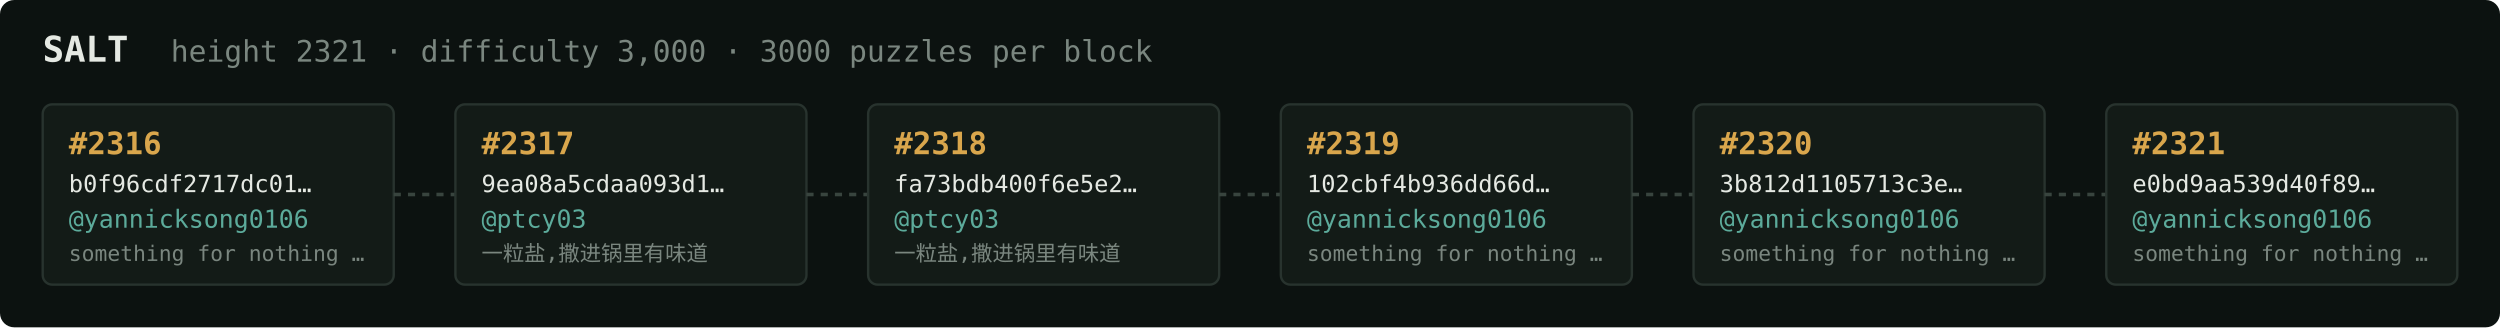
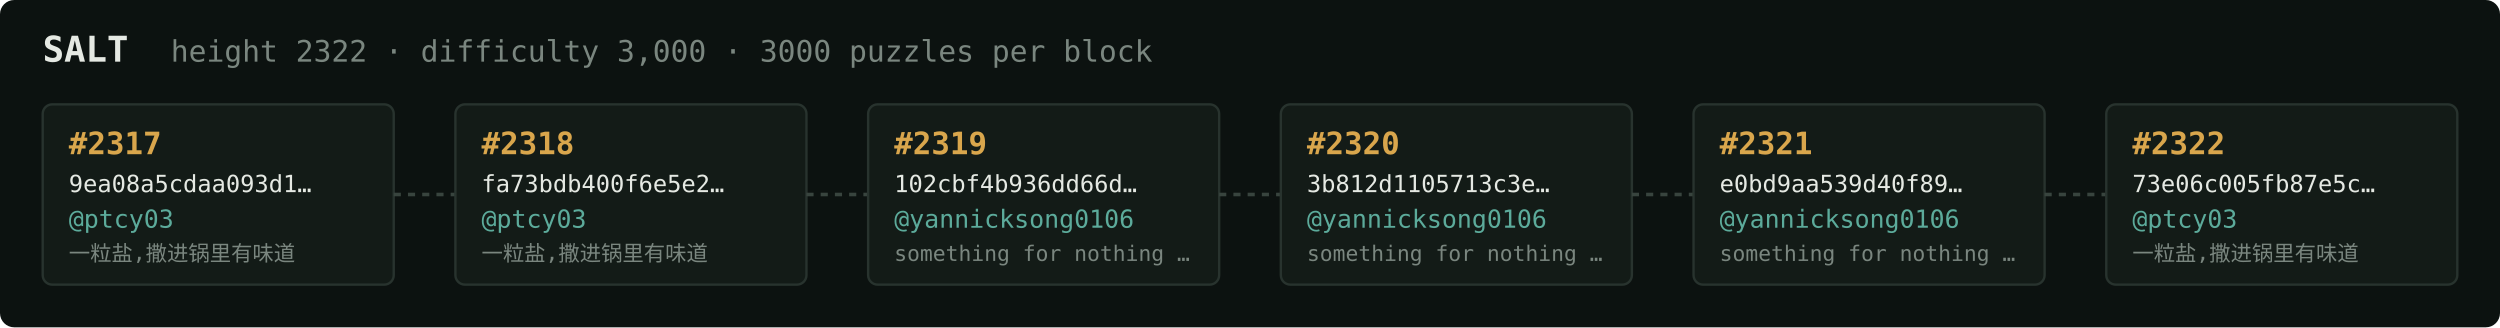
<svg xmlns="http://www.w3.org/2000/svg" width="1054" height="138" viewBox="0 0 1054 138" font-family="ui-monospace,SFMono-Regular,Menlo,monospace">
  <rect fill="#0c1210" width="1054" height="138" rx="6" />
  <text x="18" y="26" fill="#e5e9e3" font-size="15" font-weight="700">SALT</text>
-   <text x="72" y="26" fill="#7a867f" font-size="12.5">height 2321 · difficulty 3,000 · 3000 puzzles per block</text>
+   <text x="72" y="26" fill="#7a867f" font-size="12.5">height 2322 · difficulty 3,000 · 3000 puzzles per block</text>
  <rect x="18" y="44" width="148" height="76" rx="4" fill="#131b17" stroke="#28332e" stroke-width="1" />
-   <text x="29" y="65" fill="#d9a64c" font-size="13" font-weight="700">#2316</text>
-   <text x="29" y="81" fill="#e5e9e3" font-size="10">b0f96cdf2717dc01…</text>
-   <text x="29" y="96" fill="#5cab9b" font-size="10.5">@yannicksong0106</text>
-   <text x="29" y="110" fill="#7a867f" font-size="9">something for nothing …</text>
+   <text x="29" y="65" fill="#d9a64c" font-size="13" font-weight="700">#2317</text>
+   <text x="29" y="81" fill="#e5e9e3" font-size="10">9ea08a5cdaa093d1…</text>
+   <text x="29" y="96" fill="#5cab9b" font-size="10.5">@ptcy03</text>
+   <text x="29" y="110" fill="#7a867f" font-size="9">一粒盐,撒进锅里有味道</text>
  <line x1="166" y1="82.0" x2="192" y2="82.0" stroke="#38443e" stroke-width="1.5" stroke-dasharray="3 3" />
  <rect x="192" y="44" width="148" height="76" rx="4" fill="#131b17" stroke="#28332e" stroke-width="1" />
-   <text x="203" y="65" fill="#d9a64c" font-size="13" font-weight="700">#2317</text>
-   <text x="203" y="81" fill="#e5e9e3" font-size="10">9ea08a5cdaa093d1…</text>
+   <text x="203" y="65" fill="#d9a64c" font-size="13" font-weight="700">#2318</text>
+   <text x="203" y="81" fill="#e5e9e3" font-size="10">fa73bdb400f6e5e2…</text>
  <text x="203" y="96" fill="#5cab9b" font-size="10.5">@ptcy03</text>
  <text x="203" y="110" fill="#7a867f" font-size="9">一粒盐,撒进锅里有味道</text>
  <line x1="340" y1="82.0" x2="366" y2="82.0" stroke="#38443e" stroke-width="1.5" stroke-dasharray="3 3" />
  <rect x="366" y="44" width="148" height="76" rx="4" fill="#131b17" stroke="#28332e" stroke-width="1" />
-   <text x="377" y="65" fill="#d9a64c" font-size="13" font-weight="700">#2318</text>
-   <text x="377" y="81" fill="#e5e9e3" font-size="10">fa73bdb400f6e5e2…</text>
-   <text x="377" y="96" fill="#5cab9b" font-size="10.5">@ptcy03</text>
-   <text x="377" y="110" fill="#7a867f" font-size="9">一粒盐,撒进锅里有味道</text>
+   <text x="377" y="65" fill="#d9a64c" font-size="13" font-weight="700">#2319</text>
+   <text x="377" y="81" fill="#e5e9e3" font-size="10">102cbf4b936dd66d…</text>
+   <text x="377" y="96" fill="#5cab9b" font-size="10.5">@yannicksong0106</text>
+   <text x="377" y="110" fill="#7a867f" font-size="9">something for nothing …</text>
  <line x1="514" y1="82.0" x2="540" y2="82.0" stroke="#38443e" stroke-width="1.5" stroke-dasharray="3 3" />
  <rect x="540" y="44" width="148" height="76" rx="4" fill="#131b17" stroke="#28332e" stroke-width="1" />
-   <text x="551" y="65" fill="#d9a64c" font-size="13" font-weight="700">#2319</text>
-   <text x="551" y="81" fill="#e5e9e3" font-size="10">102cbf4b936dd66d…</text>
+   <text x="551" y="65" fill="#d9a64c" font-size="13" font-weight="700">#2320</text>
+   <text x="551" y="81" fill="#e5e9e3" font-size="10">3b812d1105713c3e…</text>
  <text x="551" y="96" fill="#5cab9b" font-size="10.5">@yannicksong0106</text>
  <text x="551" y="110" fill="#7a867f" font-size="9">something for nothing …</text>
  <line x1="688" y1="82.0" x2="714" y2="82.0" stroke="#38443e" stroke-width="1.5" stroke-dasharray="3 3" />
  <rect x="714" y="44" width="148" height="76" rx="4" fill="#131b17" stroke="#28332e" stroke-width="1" />
-   <text x="725" y="65" fill="#d9a64c" font-size="13" font-weight="700">#2320</text>
-   <text x="725" y="81" fill="#e5e9e3" font-size="10">3b812d1105713c3e…</text>
+   <text x="725" y="65" fill="#d9a64c" font-size="13" font-weight="700">#2321</text>
+   <text x="725" y="81" fill="#e5e9e3" font-size="10">e0bd9aa539d40f89…</text>
  <text x="725" y="96" fill="#5cab9b" font-size="10.5">@yannicksong0106</text>
  <text x="725" y="110" fill="#7a867f" font-size="9">something for nothing …</text>
  <line x1="862" y1="82.0" x2="888" y2="82.0" stroke="#38443e" stroke-width="1.5" stroke-dasharray="3 3" />
  <rect x="888" y="44" width="148" height="76" rx="4" fill="#131b17" stroke="#28332e" stroke-width="1" />
-   <text x="899" y="65" fill="#d9a64c" font-size="13" font-weight="700">#2321</text>
-   <text x="899" y="81" fill="#e5e9e3" font-size="10">e0bd9aa539d40f89…</text>
-   <text x="899" y="96" fill="#5cab9b" font-size="10.5">@yannicksong0106</text>
-   <text x="899" y="110" fill="#7a867f" font-size="9">something for nothing …</text>
+   <text x="899" y="65" fill="#d9a64c" font-size="13" font-weight="700">#2322</text>
+   <text x="899" y="81" fill="#e5e9e3" font-size="10">73e06c005fb87e5c…</text>
+   <text x="899" y="96" fill="#5cab9b" font-size="10.5">@ptcy03</text>
+   <text x="899" y="110" fill="#7a867f" font-size="9">一粒盐,撒进锅里有味道</text>
</svg>
